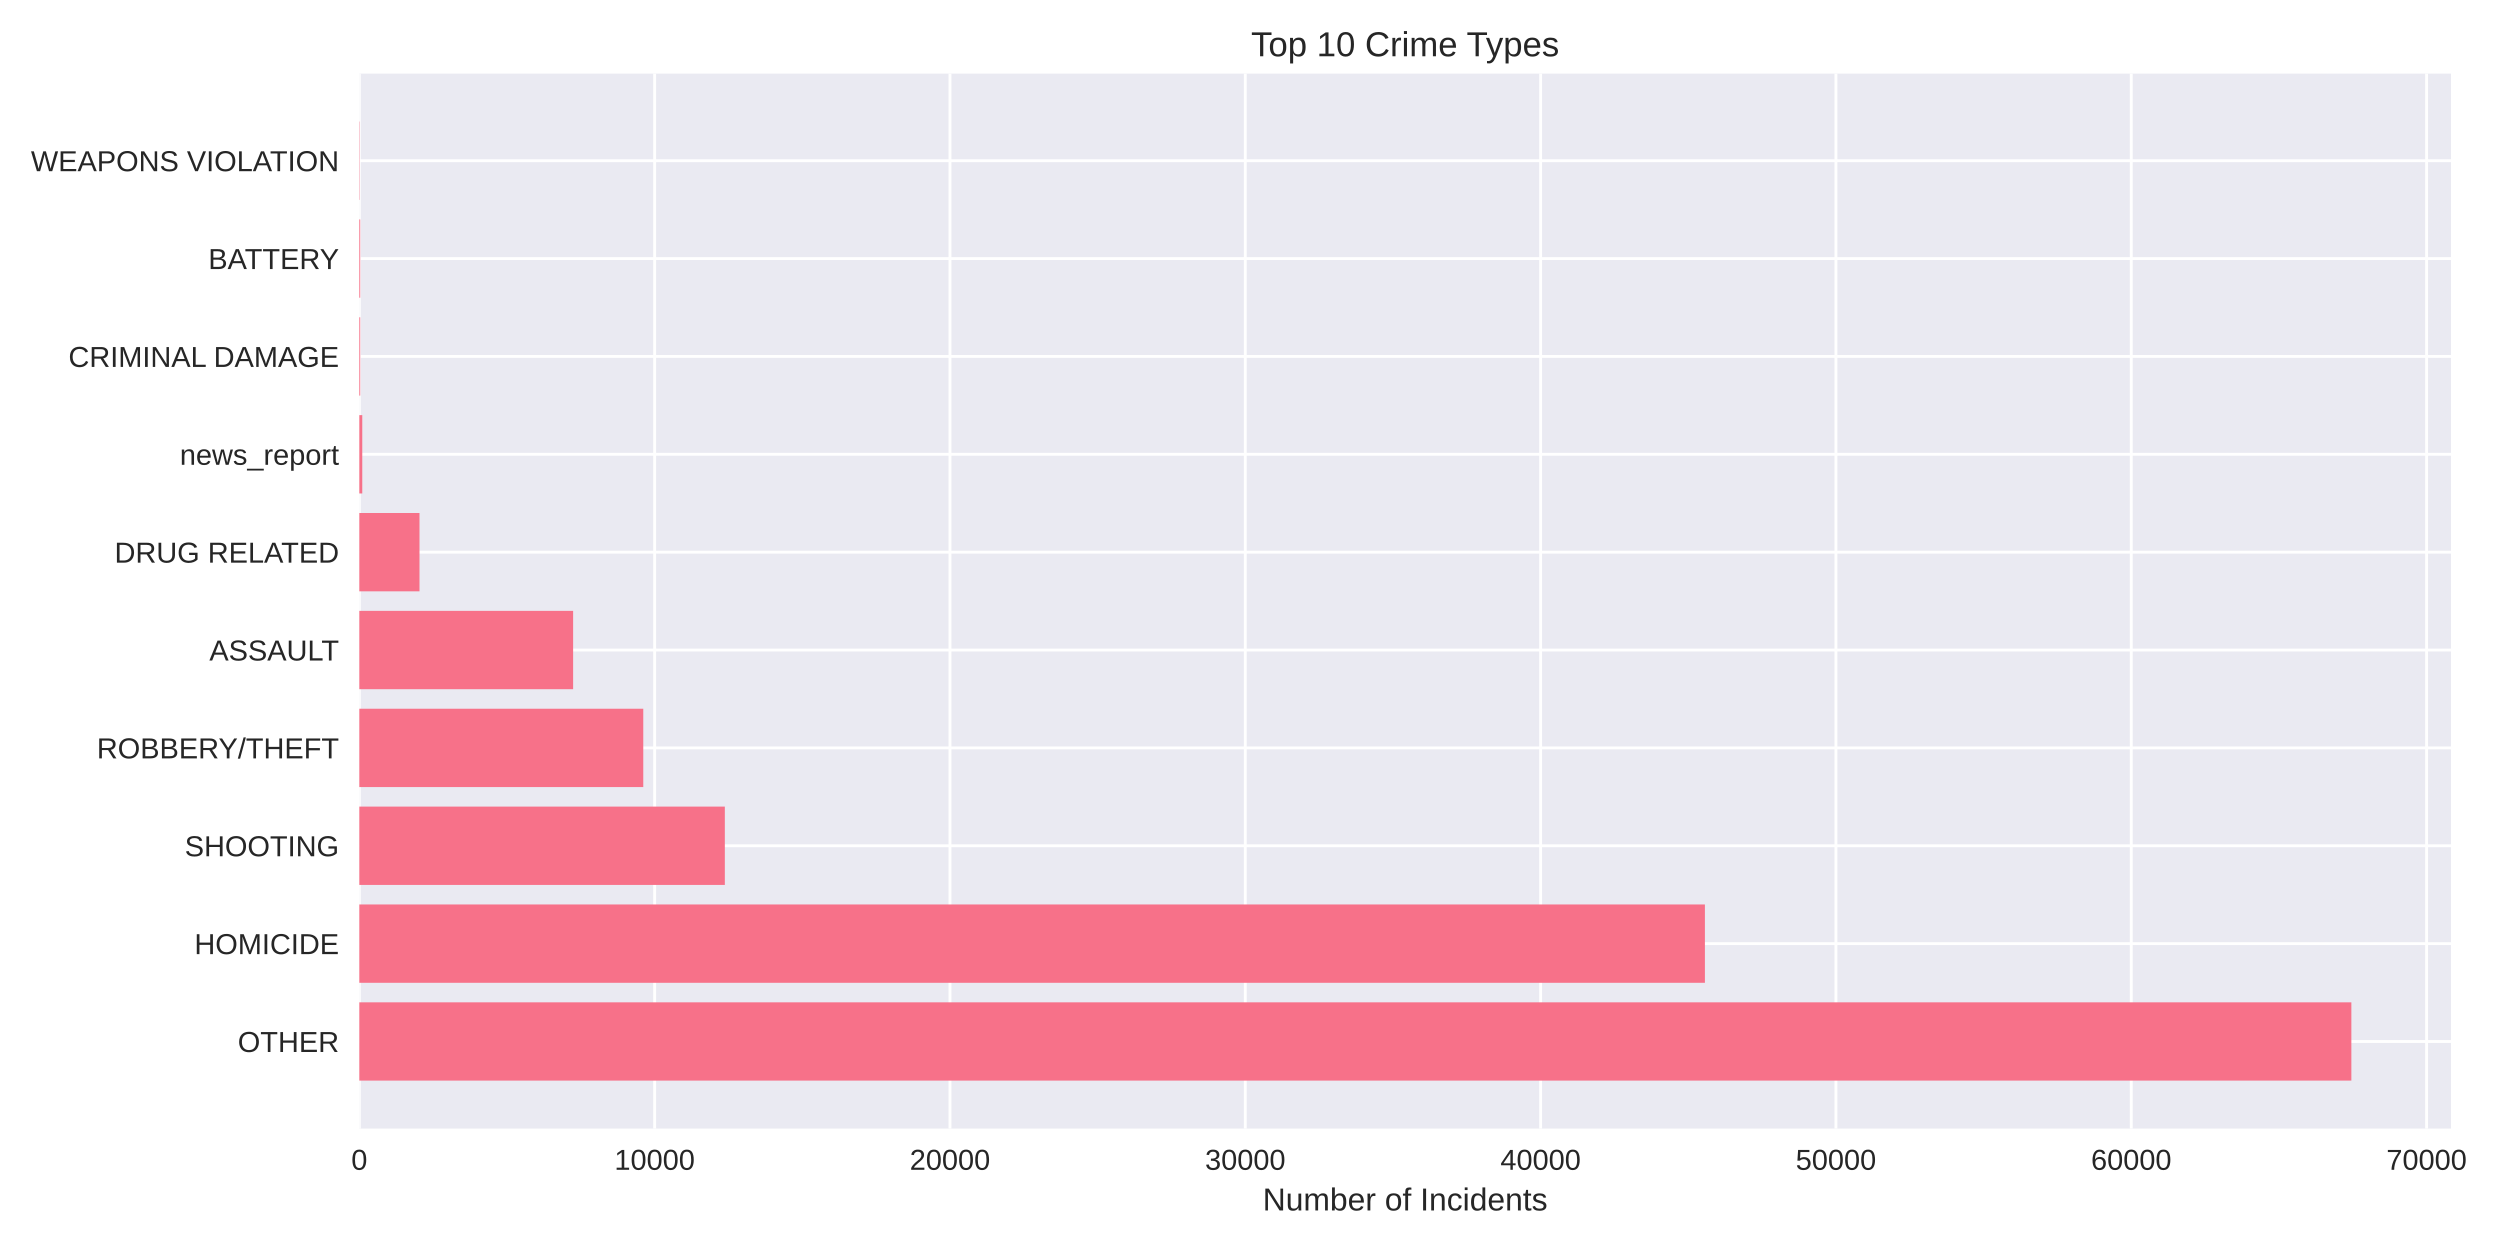
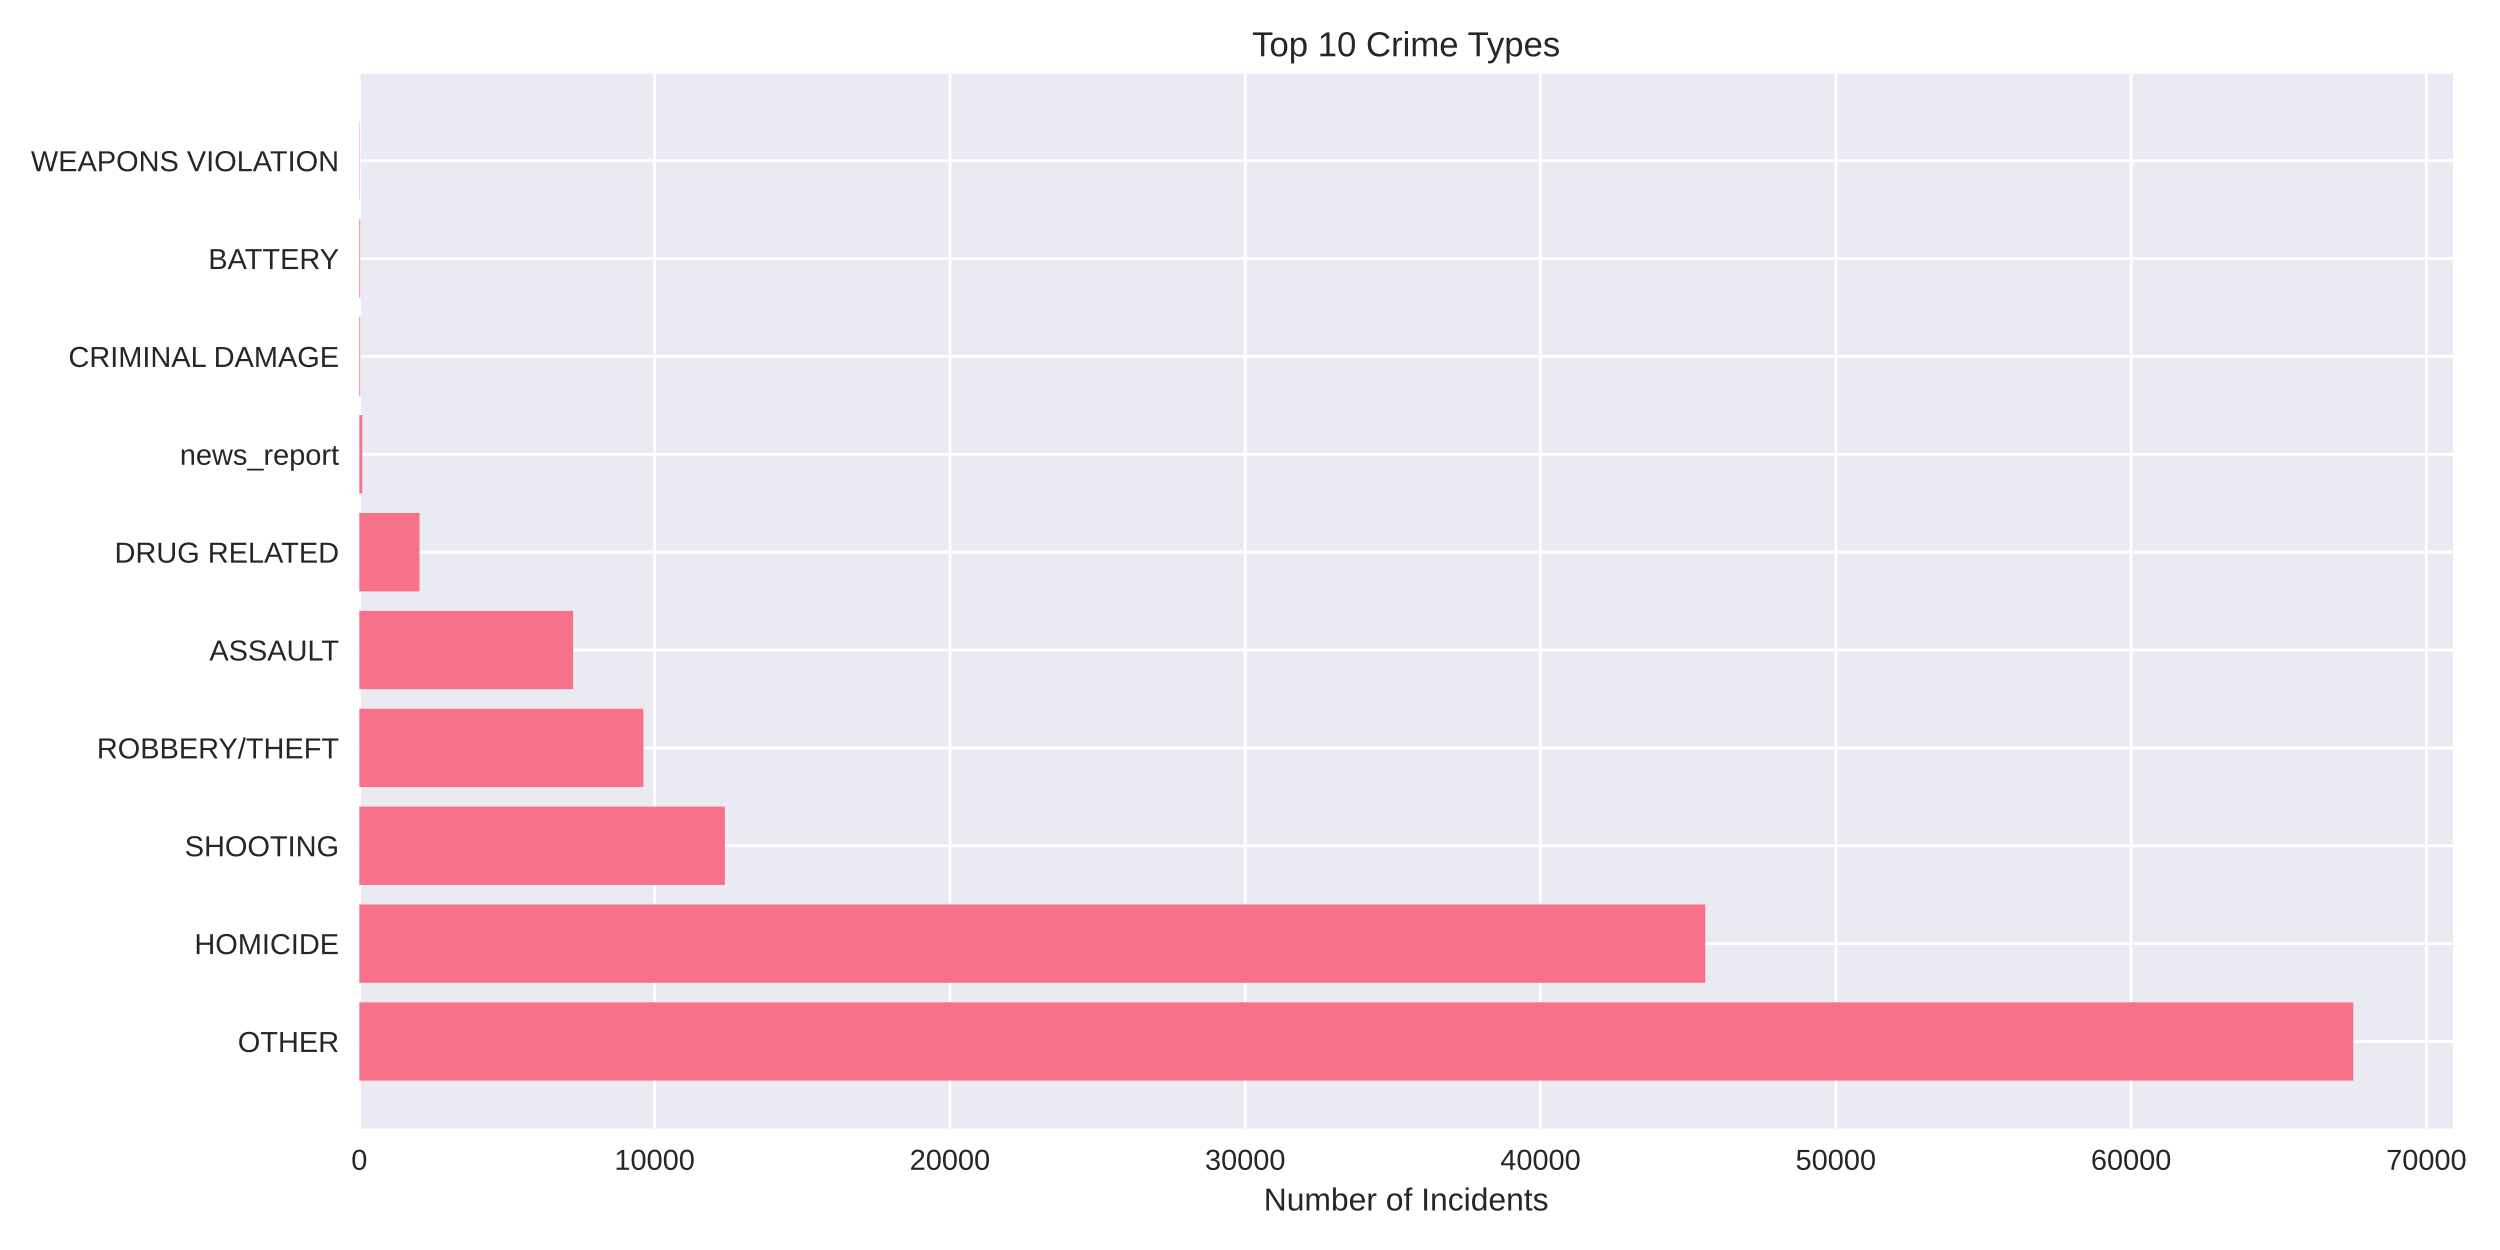
<svg xmlns="http://www.w3.org/2000/svg" width="864pt" height="432pt" viewBox="0 0 864 432" version="1.1">
  <defs>
    <style type="text/css">*{stroke-linejoin: round; stroke-linecap: butt}</style>
  </defs>
  <g id="figure_1">
    <g id="patch_1">
      <path d="M 0 432  L 864 432  L 864 0  L 0 0  z " style="fill: #ffffff" />
    </g>
    <g id="axes_1">
      <g id="patch_2">
-         <path d="M 124.18 390.04  L 847.056 390.04  L 847.056 25.44  L 124.18 25.44  z " style="fill: #eaeaf2" />
+         <path d="M 124.18 390.04  L 847.752 390.04  L 847.752 25.44  L 124.18 25.44  z " style="fill: #eaeaf2" />
      </g>
      <g id="matplotlib.axis_1">
        <g id="xtick_1">
          <g id="line2d_1">
-             <path d="M 124.18 390.04  L 124.18 25.44  " clip-path="url(#p72f6c26f32)" style="fill: none; stroke: #ffffff; stroke-linecap: round" />
+             <path d="M 124.18 390.04  L 124.18 25.44  " clip-path="url(#p3d8e02b12d)" style="fill: none; stroke: #ffffff; stroke-linecap: round" />
          </g>
          <g id="line2d_2" />
          <g id="text_1">
            <text style="fill: #262626; font: 10px 'Arial', 'Liberation Sans', 'DejaVu Sans', 'Bitstream Vera Sans', sans-serif; text-anchor: middle" x="124.18" y="404.287" transform="rotate(-0 124.18 404.2869)">0</text>
          </g>
        </g>
        <g id="xtick_2">
          <g id="line2d_3">
-             <path d="M 226.244 390.04  L 226.244 25.44  " clip-path="url(#p72f6c26f32)" style="fill: none; stroke: #ffffff; stroke-linecap: round" />
+             <path d="M 226.235 390.04  L 226.235 25.44  " clip-path="url(#p3d8e02b12d)" style="fill: none; stroke: #ffffff; stroke-linecap: round" />
          </g>
          <g id="line2d_4" />
          <g id="text_2">
-             <text style="fill: #262626; font: 10px 'Arial', 'Liberation Sans', 'DejaVu Sans', 'Bitstream Vera Sans', sans-serif; text-anchor: middle" x="226.244" y="404.287" transform="rotate(-0 226.2441 404.2869)">10000</text>
+             <text style="fill: #262626; font: 10px 'Arial', 'Liberation Sans', 'DejaVu Sans', 'Bitstream Vera Sans', sans-serif; text-anchor: middle" x="226.235" y="404.287" transform="rotate(-0 226.235 404.2869)">10000</text>
          </g>
        </g>
        <g id="xtick_3">
          <g id="line2d_5">
-             <path d="M 328.308 390.04  L 328.308 25.44  " clip-path="url(#p72f6c26f32)" style="fill: none; stroke: #ffffff; stroke-linecap: round" />
+             <path d="M 328.29 390.04  L 328.29 25.44  " clip-path="url(#p3d8e02b12d)" style="fill: none; stroke: #ffffff; stroke-linecap: round" />
          </g>
          <g id="line2d_6" />
          <g id="text_3">
-             <text style="fill: #262626; font: 10px 'Arial', 'Liberation Sans', 'DejaVu Sans', 'Bitstream Vera Sans', sans-serif; text-anchor: middle" x="328.308" y="404.287" transform="rotate(-0 328.3083 404.2869)">20000</text>
+             <text style="fill: #262626; font: 10px 'Arial', 'Liberation Sans', 'DejaVu Sans', 'Bitstream Vera Sans', sans-serif; text-anchor: middle" x="328.29" y="404.287" transform="rotate(-0 328.2899 404.2869)">20000</text>
          </g>
        </g>
        <g id="xtick_4">
          <g id="line2d_7">
-             <path d="M 430.372 390.04  L 430.372 25.44  " clip-path="url(#p72f6c26f32)" style="fill: none; stroke: #ffffff; stroke-linecap: round" />
+             <path d="M 430.345 390.04  L 430.345 25.44  " clip-path="url(#p3d8e02b12d)" style="fill: none; stroke: #ffffff; stroke-linecap: round" />
          </g>
          <g id="line2d_8" />
          <g id="text_4">
-             <text style="fill: #262626; font: 10px 'Arial', 'Liberation Sans', 'DejaVu Sans', 'Bitstream Vera Sans', sans-serif; text-anchor: middle" x="430.372" y="404.287" transform="rotate(-0 430.3724 404.2869)">30000</text>
+             <text style="fill: #262626; font: 10px 'Arial', 'Liberation Sans', 'DejaVu Sans', 'Bitstream Vera Sans', sans-serif; text-anchor: middle" x="430.345" y="404.287" transform="rotate(-0 430.3449 404.2869)">30000</text>
          </g>
        </g>
        <g id="xtick_5">
          <g id="line2d_9">
-             <path d="M 532.437 390.04  L 532.437 25.44  " clip-path="url(#p72f6c26f32)" style="fill: none; stroke: #ffffff; stroke-linecap: round" />
+             <path d="M 532.4 390.04  L 532.4 25.44  " clip-path="url(#p3d8e02b12d)" style="fill: none; stroke: #ffffff; stroke-linecap: round" />
          </g>
          <g id="line2d_10" />
          <g id="text_5">
-             <text style="fill: #262626; font: 10px 'Arial', 'Liberation Sans', 'DejaVu Sans', 'Bitstream Vera Sans', sans-serif; text-anchor: middle" x="532.437" y="404.287" transform="rotate(-0 532.4365 404.2869)">40000</text>
+             <text style="fill: #262626; font: 10px 'Arial', 'Liberation Sans', 'DejaVu Sans', 'Bitstream Vera Sans', sans-serif; text-anchor: middle" x="532.4" y="404.287" transform="rotate(-0 532.3998 404.2869)">40000</text>
          </g>
        </g>
        <g id="xtick_6">
          <g id="line2d_11">
-             <path d="M 634.501 390.04  L 634.501 25.44  " clip-path="url(#p72f6c26f32)" style="fill: none; stroke: #ffffff; stroke-linecap: round" />
+             <path d="M 634.455 390.04  L 634.455 25.44  " clip-path="url(#p3d8e02b12d)" style="fill: none; stroke: #ffffff; stroke-linecap: round" />
          </g>
          <g id="line2d_12" />
          <g id="text_6">
-             <text style="fill: #262626; font: 10px 'Arial', 'Liberation Sans', 'DejaVu Sans', 'Bitstream Vera Sans', sans-serif; text-anchor: middle" x="634.501" y="404.287" transform="rotate(-0 634.5007 404.2869)">50000</text>
+             <text style="fill: #262626; font: 10px 'Arial', 'Liberation Sans', 'DejaVu Sans', 'Bitstream Vera Sans', sans-serif; text-anchor: middle" x="634.455" y="404.287" transform="rotate(-0 634.4548 404.2869)">50000</text>
          </g>
        </g>
        <g id="xtick_7">
          <g id="line2d_13">
-             <path d="M 736.565 390.04  L 736.565 25.44  " clip-path="url(#p72f6c26f32)" style="fill: none; stroke: #ffffff; stroke-linecap: round" />
+             <path d="M 736.51 390.04  L 736.51 25.44  " clip-path="url(#p3d8e02b12d)" style="fill: none; stroke: #ffffff; stroke-linecap: round" />
          </g>
          <g id="line2d_14" />
          <g id="text_7">
-             <text style="fill: #262626; font: 10px 'Arial', 'Liberation Sans', 'DejaVu Sans', 'Bitstream Vera Sans', sans-serif; text-anchor: middle" x="736.565" y="404.287" transform="rotate(-0 736.5648 404.2869)">60000</text>
+             <text style="fill: #262626; font: 10px 'Arial', 'Liberation Sans', 'DejaVu Sans', 'Bitstream Vera Sans', sans-serif; text-anchor: middle" x="736.51" y="404.287" transform="rotate(-0 736.5098 404.2869)">60000</text>
          </g>
        </g>
        <g id="xtick_8">
          <g id="line2d_15">
-             <path d="M 838.629 390.04  L 838.629 25.44  " clip-path="url(#p72f6c26f32)" style="fill: none; stroke: #ffffff; stroke-linecap: round" />
+             <path d="M 838.565 390.04  L 838.565 25.44  " clip-path="url(#p3d8e02b12d)" style="fill: none; stroke: #ffffff; stroke-linecap: round" />
          </g>
          <g id="line2d_16" />
          <g id="text_8">
-             <text style="fill: #262626; font: 10px 'Arial', 'Liberation Sans', 'DejaVu Sans', 'Bitstream Vera Sans', sans-serif; text-anchor: middle" x="838.629" y="404.287" transform="rotate(-0 838.6289 404.2869)">70000</text>
+             <text style="fill: #262626; font: 10px 'Arial', 'Liberation Sans', 'DejaVu Sans', 'Bitstream Vera Sans', sans-serif; text-anchor: middle" x="838.565" y="404.287" transform="rotate(-0 838.5647 404.2869)">70000</text>
          </g>
        </g>
        <g id="text_9">
-           <text style="fill: #262626; font: 11px 'Arial', 'Liberation Sans', 'DejaVu Sans', 'Bitstream Vera Sans', sans-serif; text-anchor: middle" x="485.618" y="418.333" transform="rotate(-0 485.6179 418.3334)">Number of Incidents</text>
+           <text style="fill: #262626; font: 11px 'Arial', 'Liberation Sans', 'DejaVu Sans', 'Bitstream Vera Sans', sans-serif; text-anchor: middle" x="485.966" y="418.333" transform="rotate(-0 485.9659 418.3334)">Number of Incidents</text>
        </g>
      </g>
      <g id="matplotlib.axis_2">
        <g id="ytick_1">
          <g id="line2d_17">
-             <path d="M 124.18 359.939  L 847.056 359.939  " clip-path="url(#p72f6c26f32)" style="fill: none; stroke: #ffffff; stroke-linecap: round" />
+             <path d="M 124.18 359.939  L 847.752 359.939  " clip-path="url(#p3d8e02b12d)" style="fill: none; stroke: #ffffff; stroke-linecap: round" />
          </g>
          <g id="line2d_18" />
          <g id="text_10">
            <text style="fill: #262626; font: 10px 'Arial', 'Liberation Sans', 'DejaVu Sans', 'Bitstream Vera Sans', sans-serif; text-anchor: end" x="117.18" y="363.562" transform="rotate(-0 117.18 363.562)">OTHER</text>
          </g>
        </g>
        <g id="ytick_2">
          <g id="line2d_19">
-             <path d="M 124.18 326.117  L 847.056 326.117  " clip-path="url(#p72f6c26f32)" style="fill: none; stroke: #ffffff; stroke-linecap: round" />
+             <path d="M 124.18 326.117  L 847.752 326.117  " clip-path="url(#p3d8e02b12d)" style="fill: none; stroke: #ffffff; stroke-linecap: round" />
          </g>
          <g id="line2d_20" />
          <g id="text_11">
            <text style="fill: #262626; font: 10px 'Arial', 'Liberation Sans', 'DejaVu Sans', 'Bitstream Vera Sans', sans-serif; text-anchor: end" x="117.18" y="329.74" transform="rotate(-0 117.18 329.7401)">HOMICIDE</text>
          </g>
        </g>
        <g id="ytick_3">
          <g id="line2d_21">
-             <path d="M 124.18 292.295  L 847.056 292.295  " clip-path="url(#p72f6c26f32)" style="fill: none; stroke: #ffffff; stroke-linecap: round" />
+             <path d="M 124.18 292.295  L 847.752 292.295  " clip-path="url(#p3d8e02b12d)" style="fill: none; stroke: #ffffff; stroke-linecap: round" />
          </g>
          <g id="line2d_22" />
          <g id="text_12">
            <text style="fill: #262626; font: 10px 'Arial', 'Liberation Sans', 'DejaVu Sans', 'Bitstream Vera Sans', sans-serif; text-anchor: end" x="117.18" y="295.918" transform="rotate(-0 117.18 295.9182)">SHOOTING</text>
          </g>
        </g>
        <g id="ytick_4">
          <g id="line2d_23">
-             <path d="M 124.18 258.473  L 847.056 258.473  " clip-path="url(#p72f6c26f32)" style="fill: none; stroke: #ffffff; stroke-linecap: round" />
+             <path d="M 124.18 258.473  L 847.752 258.473  " clip-path="url(#p3d8e02b12d)" style="fill: none; stroke: #ffffff; stroke-linecap: round" />
          </g>
          <g id="line2d_24" />
          <g id="text_13">
            <text style="fill: #262626; font: 10px 'Arial', 'Liberation Sans', 'DejaVu Sans', 'Bitstream Vera Sans', sans-serif; text-anchor: end" x="117.18" y="262.096" transform="rotate(-0 117.18 262.0963)">ROBBERY/THEFT</text>
          </g>
        </g>
        <g id="ytick_5">
          <g id="line2d_25">
-             <path d="M 124.18 224.651  L 847.056 224.651  " clip-path="url(#p72f6c26f32)" style="fill: none; stroke: #ffffff; stroke-linecap: round" />
+             <path d="M 124.18 224.651  L 847.752 224.651  " clip-path="url(#p3d8e02b12d)" style="fill: none; stroke: #ffffff; stroke-linecap: round" />
          </g>
          <g id="line2d_26" />
          <g id="text_14">
            <text style="fill: #262626; font: 10px 'Arial', 'Liberation Sans', 'DejaVu Sans', 'Bitstream Vera Sans', sans-serif; text-anchor: end" x="117.18" y="228.274" transform="rotate(-0 117.18 228.2744)">ASSAULT</text>
          </g>
        </g>
        <g id="ytick_6">
          <g id="line2d_27">
-             <path d="M 124.18 190.829  L 847.056 190.829  " clip-path="url(#p72f6c26f32)" style="fill: none; stroke: #ffffff; stroke-linecap: round" />
+             <path d="M 124.18 190.829  L 847.752 190.829  " clip-path="url(#p3d8e02b12d)" style="fill: none; stroke: #ffffff; stroke-linecap: round" />
          </g>
          <g id="line2d_28" />
          <g id="text_15">
            <text style="fill: #262626; font: 10px 'Arial', 'Liberation Sans', 'DejaVu Sans', 'Bitstream Vera Sans', sans-serif; text-anchor: end" x="117.18" y="194.452" transform="rotate(-0 117.18 194.4525)">DRUG RELATED</text>
          </g>
        </g>
        <g id="ytick_7">
          <g id="line2d_29">
-             <path d="M 124.18 157.007  L 847.056 157.007  " clip-path="url(#p72f6c26f32)" style="fill: none; stroke: #ffffff; stroke-linecap: round" />
+             <path d="M 124.18 157.007  L 847.752 157.007  " clip-path="url(#p3d8e02b12d)" style="fill: none; stroke: #ffffff; stroke-linecap: round" />
          </g>
          <g id="line2d_30" />
          <g id="text_16">
            <text style="fill: #262626; font: 10px 'Arial', 'Liberation Sans', 'DejaVu Sans', 'Bitstream Vera Sans', sans-serif; text-anchor: end" x="117.18" y="160.631" transform="rotate(-0 117.18 160.6306)">news_report</text>
          </g>
        </g>
        <g id="ytick_8">
          <g id="line2d_31">
-             <path d="M 124.18 123.185  L 847.056 123.185  " clip-path="url(#p72f6c26f32)" style="fill: none; stroke: #ffffff; stroke-linecap: round" />
+             <path d="M 124.18 123.185  L 847.752 123.185  " clip-path="url(#p3d8e02b12d)" style="fill: none; stroke: #ffffff; stroke-linecap: round" />
          </g>
          <g id="line2d_32" />
          <g id="text_17">
            <text style="fill: #262626; font: 10px 'Arial', 'Liberation Sans', 'DejaVu Sans', 'Bitstream Vera Sans', sans-serif; text-anchor: end" x="117.18" y="126.809" transform="rotate(-0 117.18 126.8087)">CRIMINAL DAMAGE</text>
          </g>
        </g>
        <g id="ytick_9">
          <g id="line2d_33">
-             <path d="M 124.18 89.363  L 847.056 89.363  " clip-path="url(#p72f6c26f32)" style="fill: none; stroke: #ffffff; stroke-linecap: round" />
+             <path d="M 124.18 89.363  L 847.752 89.363  " clip-path="url(#p3d8e02b12d)" style="fill: none; stroke: #ffffff; stroke-linecap: round" />
          </g>
          <g id="line2d_34" />
          <g id="text_18">
            <text style="fill: #262626; font: 10px 'Arial', 'Liberation Sans', 'DejaVu Sans', 'Bitstream Vera Sans', sans-serif; text-anchor: end" x="117.18" y="92.987" transform="rotate(-0 117.18 92.98681)">BATTERY</text>
          </g>
        </g>
        <g id="ytick_10">
          <g id="line2d_35">
-             <path d="M 124.18 55.541  L 847.056 55.541  " clip-path="url(#p72f6c26f32)" style="fill: none; stroke: #ffffff; stroke-linecap: round" />
+             <path d="M 124.18 55.541  L 847.752 55.541  " clip-path="url(#p3d8e02b12d)" style="fill: none; stroke: #ffffff; stroke-linecap: round" />
          </g>
          <g id="line2d_36" />
          <g id="text_19">
            <text style="fill: #262626; font: 10px 'Arial', 'Liberation Sans', 'DejaVu Sans', 'Bitstream Vera Sans', sans-serif; text-anchor: end" x="117.18" y="59.165" transform="rotate(-0 117.18 59.16492)">WEAPONS VIOLATION</text>
          </g>
        </g>
      </g>
      <g id="patch_3">
-         <path d="M 124.18 373.467  L 812.633 373.467  L 812.633 346.41  L 124.18 346.41  z " clip-path="url(#p72f6c26f32)" style="fill: #f77189" />
+         <path d="M 124.18 373.467  L 813.296 373.467  L 813.296 346.41  L 124.18 346.41  z " clip-path="url(#p3d8e02b12d)" style="fill: #f77189" />
      </g>
      <g id="patch_4">
-         <path d="M 124.18 339.645  L 589.215 339.645  L 589.215 312.588  L 124.18 312.588  z " clip-path="url(#p72f6c26f32)" style="fill: #f77189" />
+         <path d="M 124.18 339.645  L 589.357 339.645  L 589.357 312.588  L 124.18 312.588  z " clip-path="url(#p3d8e02b12d)" style="fill: #f77189" />
      </g>
      <g id="patch_5">
-         <path d="M 124.18 305.823  L 250.505 305.823  L 250.505 278.766  L 124.18 278.766  z " clip-path="url(#p72f6c26f32)" style="fill: #f77189" />
+         <path d="M 124.18 305.823  L 250.514 305.823  L 250.514 278.766  L 124.18 278.766  z " clip-path="url(#p3d8e02b12d)" style="fill: #f77189" />
      </g>
      <g id="patch_6">
-         <path d="M 124.18 272.002  L 222.315 272.002  L 222.315 244.944  L 124.18 244.944  z " clip-path="url(#p72f6c26f32)" style="fill: #f77189" />
+         <path d="M 124.18 272.002  L 222.377 272.002  L 222.377 244.944  L 124.18 244.944  z " clip-path="url(#p3d8e02b12d)" style="fill: #f77189" />
      </g>
      <g id="patch_7">
-         <path d="M 124.18 238.18  L 198.074 238.18  L 198.074 211.122  L 124.18 211.122  z " clip-path="url(#p72f6c26f32)" style="fill: #f77189" />
+         <path d="M 124.18 238.18  L 198.068 238.18  L 198.068 211.122  L 124.18 211.122  z " clip-path="url(#p3d8e02b12d)" style="fill: #f77189" />
      </g>
      <g id="patch_8">
-         <path d="M 124.18 204.358  L 144.981 204.358  L 144.981 177.3  L 124.18 177.3  z " clip-path="url(#p72f6c26f32)" style="fill: #f77189" />
+         <path d="M 124.18 204.358  L 144.979 204.358  L 144.979 177.3  L 124.18 177.3  z " clip-path="url(#p3d8e02b12d)" style="fill: #f77189" />
      </g>
      <g id="patch_9">
-         <path d="M 124.18 170.536  L 125.201 170.536  L 125.201 143.478  L 124.18 143.478  z " clip-path="url(#p72f6c26f32)" style="fill: #f77189" />
+         <path d="M 124.18 170.536  L 125.201 170.536  L 125.201 143.478  L 124.18 143.478  z " clip-path="url(#p3d8e02b12d)" style="fill: #f77189" />
      </g>
      <g id="patch_10">
-         <path d="M 124.18 136.714  L 124.496 136.714  L 124.496 109.657  L 124.18 109.657  z " clip-path="url(#p72f6c26f32)" style="fill: #f77189" />
+         <path d="M 124.18 136.714  L 124.496 136.714  L 124.496 109.657  L 124.18 109.657  z " clip-path="url(#p3d8e02b12d)" style="fill: #f77189" />
      </g>
      <g id="patch_11">
-         <path d="M 124.18 102.892  L 124.496 102.892  L 124.496 75.835  L 124.18 75.835  z " clip-path="url(#p72f6c26f32)" style="fill: #f77189" />
+         <path d="M 124.18 102.892  L 124.496 102.892  L 124.496 75.835  L 124.18 75.835  z " clip-path="url(#p3d8e02b12d)" style="fill: #f77189" />
      </g>
      <g id="patch_12">
-         <path d="M 124.18 69.07  L 124.292 69.07  L 124.292 42.013  L 124.18 42.013  z " clip-path="url(#p72f6c26f32)" style="fill: #f77189" />
+         <path d="M 124.18 69.07  L 124.292 69.07  L 124.292 42.013  L 124.18 42.013  z " clip-path="url(#p3d8e02b12d)" style="fill: #f77189" />
      </g>
      <g id="patch_13">
        <path d="M 124.18 390.04  L 124.18 25.44  " style="fill: none" />
      </g>
      <g id="patch_14">
-         <path d="M 847.056 390.04  L 847.056 25.44  " style="fill: none" />
+         <path d="M 847.752 390.04  L 847.752 25.44  " style="fill: none" />
      </g>
      <g id="patch_15">
-         <path d="M 124.18 390.04  L 847.056 390.04  " style="fill: none" />
+         <path d="M 124.18 390.04  L 847.752 390.04  " style="fill: none" />
      </g>
      <g id="patch_16">
-         <path d="M 124.18 25.44  L 847.056 25.44  " style="fill: none" />
+         <path d="M 124.18 25.44  L 847.752 25.44  " style="fill: none" />
      </g>
      <g id="text_20">
-         <text style="fill: #262626; font: 12px 'Arial', 'Liberation Sans', 'DejaVu Sans', 'Bitstream Vera Sans', sans-serif; text-anchor: middle" x="485.618" y="19.44" transform="rotate(-0 485.6179 19.44)">Top 10 Crime Types</text>
+         <text style="fill: #262626; font: 12px 'Arial', 'Liberation Sans', 'DejaVu Sans', 'Bitstream Vera Sans', sans-serif; text-anchor: middle" x="485.966" y="19.44" transform="rotate(-0 485.9659 19.44)">Top 10 Crime Types</text>
      </g>
    </g>
  </g>
  <defs>
-     <clipPath id="p72f6c26f32">
-       <rect x="124.18" y="25.44" width="722.876" height="364.6" />
+     <clipPath id="p3d8e02b12d">
+       <rect x="124.18" y="25.44" width="723.572" height="364.6" />
    </clipPath>
  </defs>
</svg>
